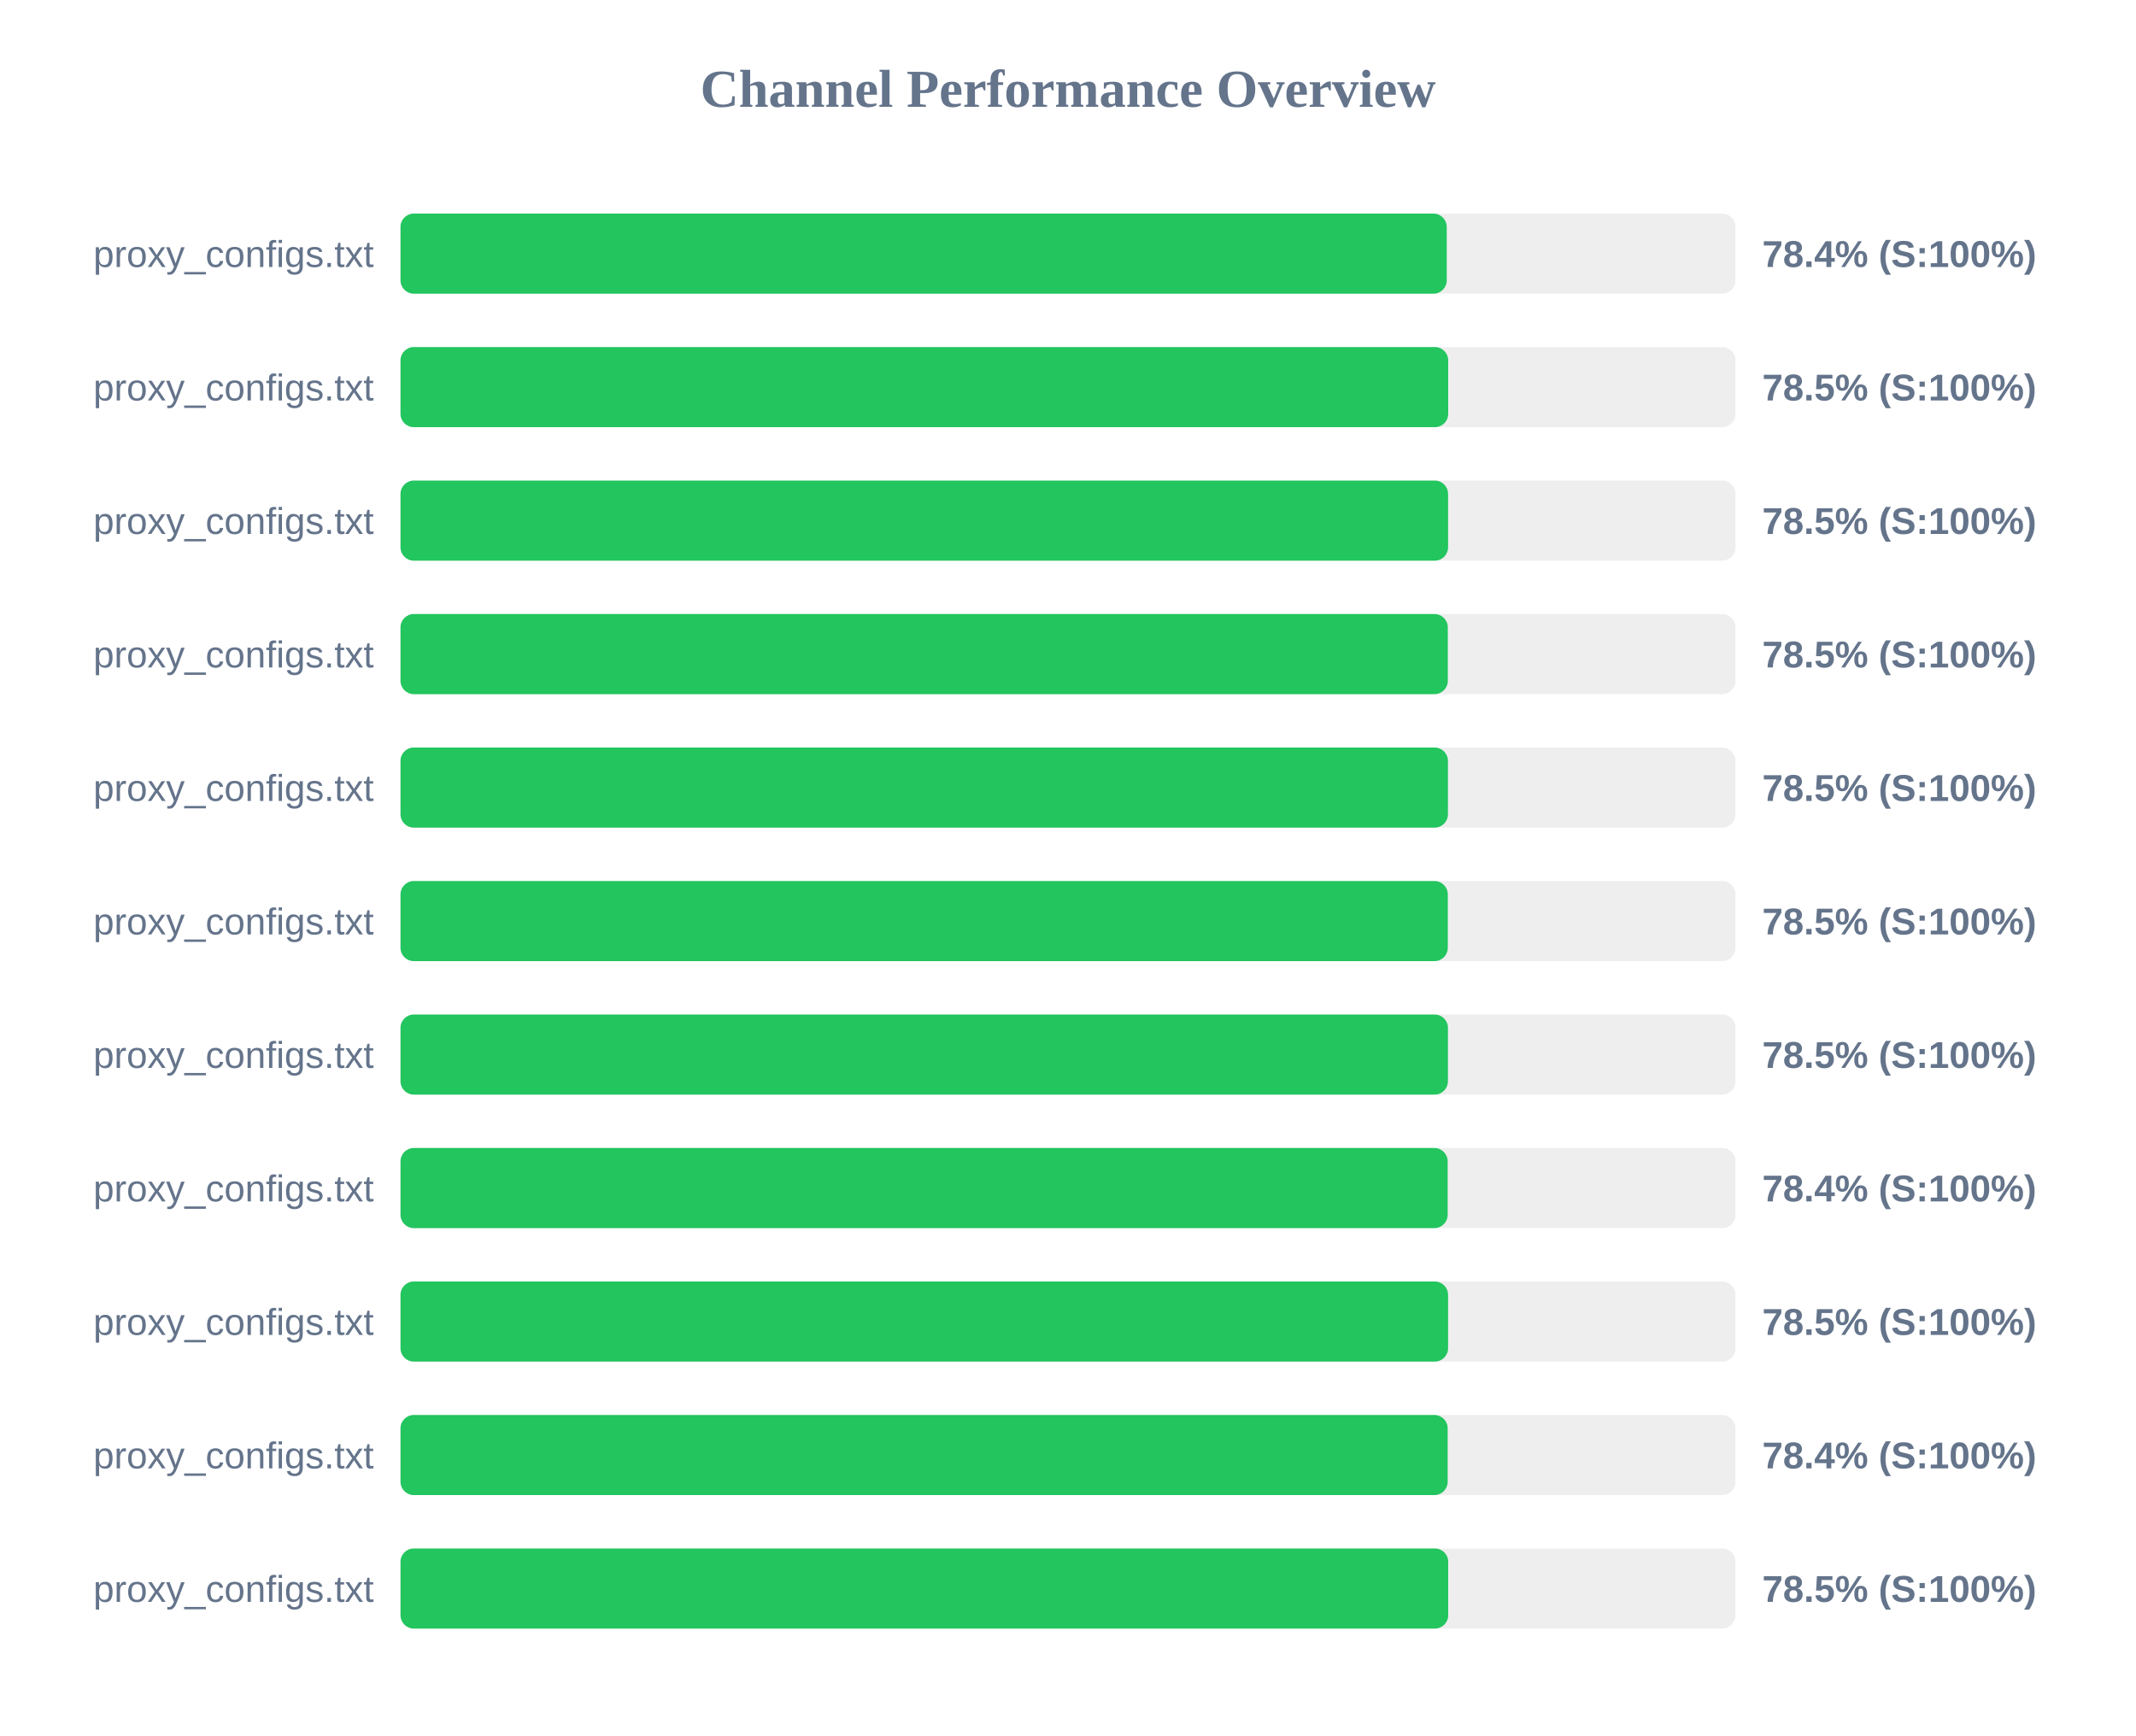
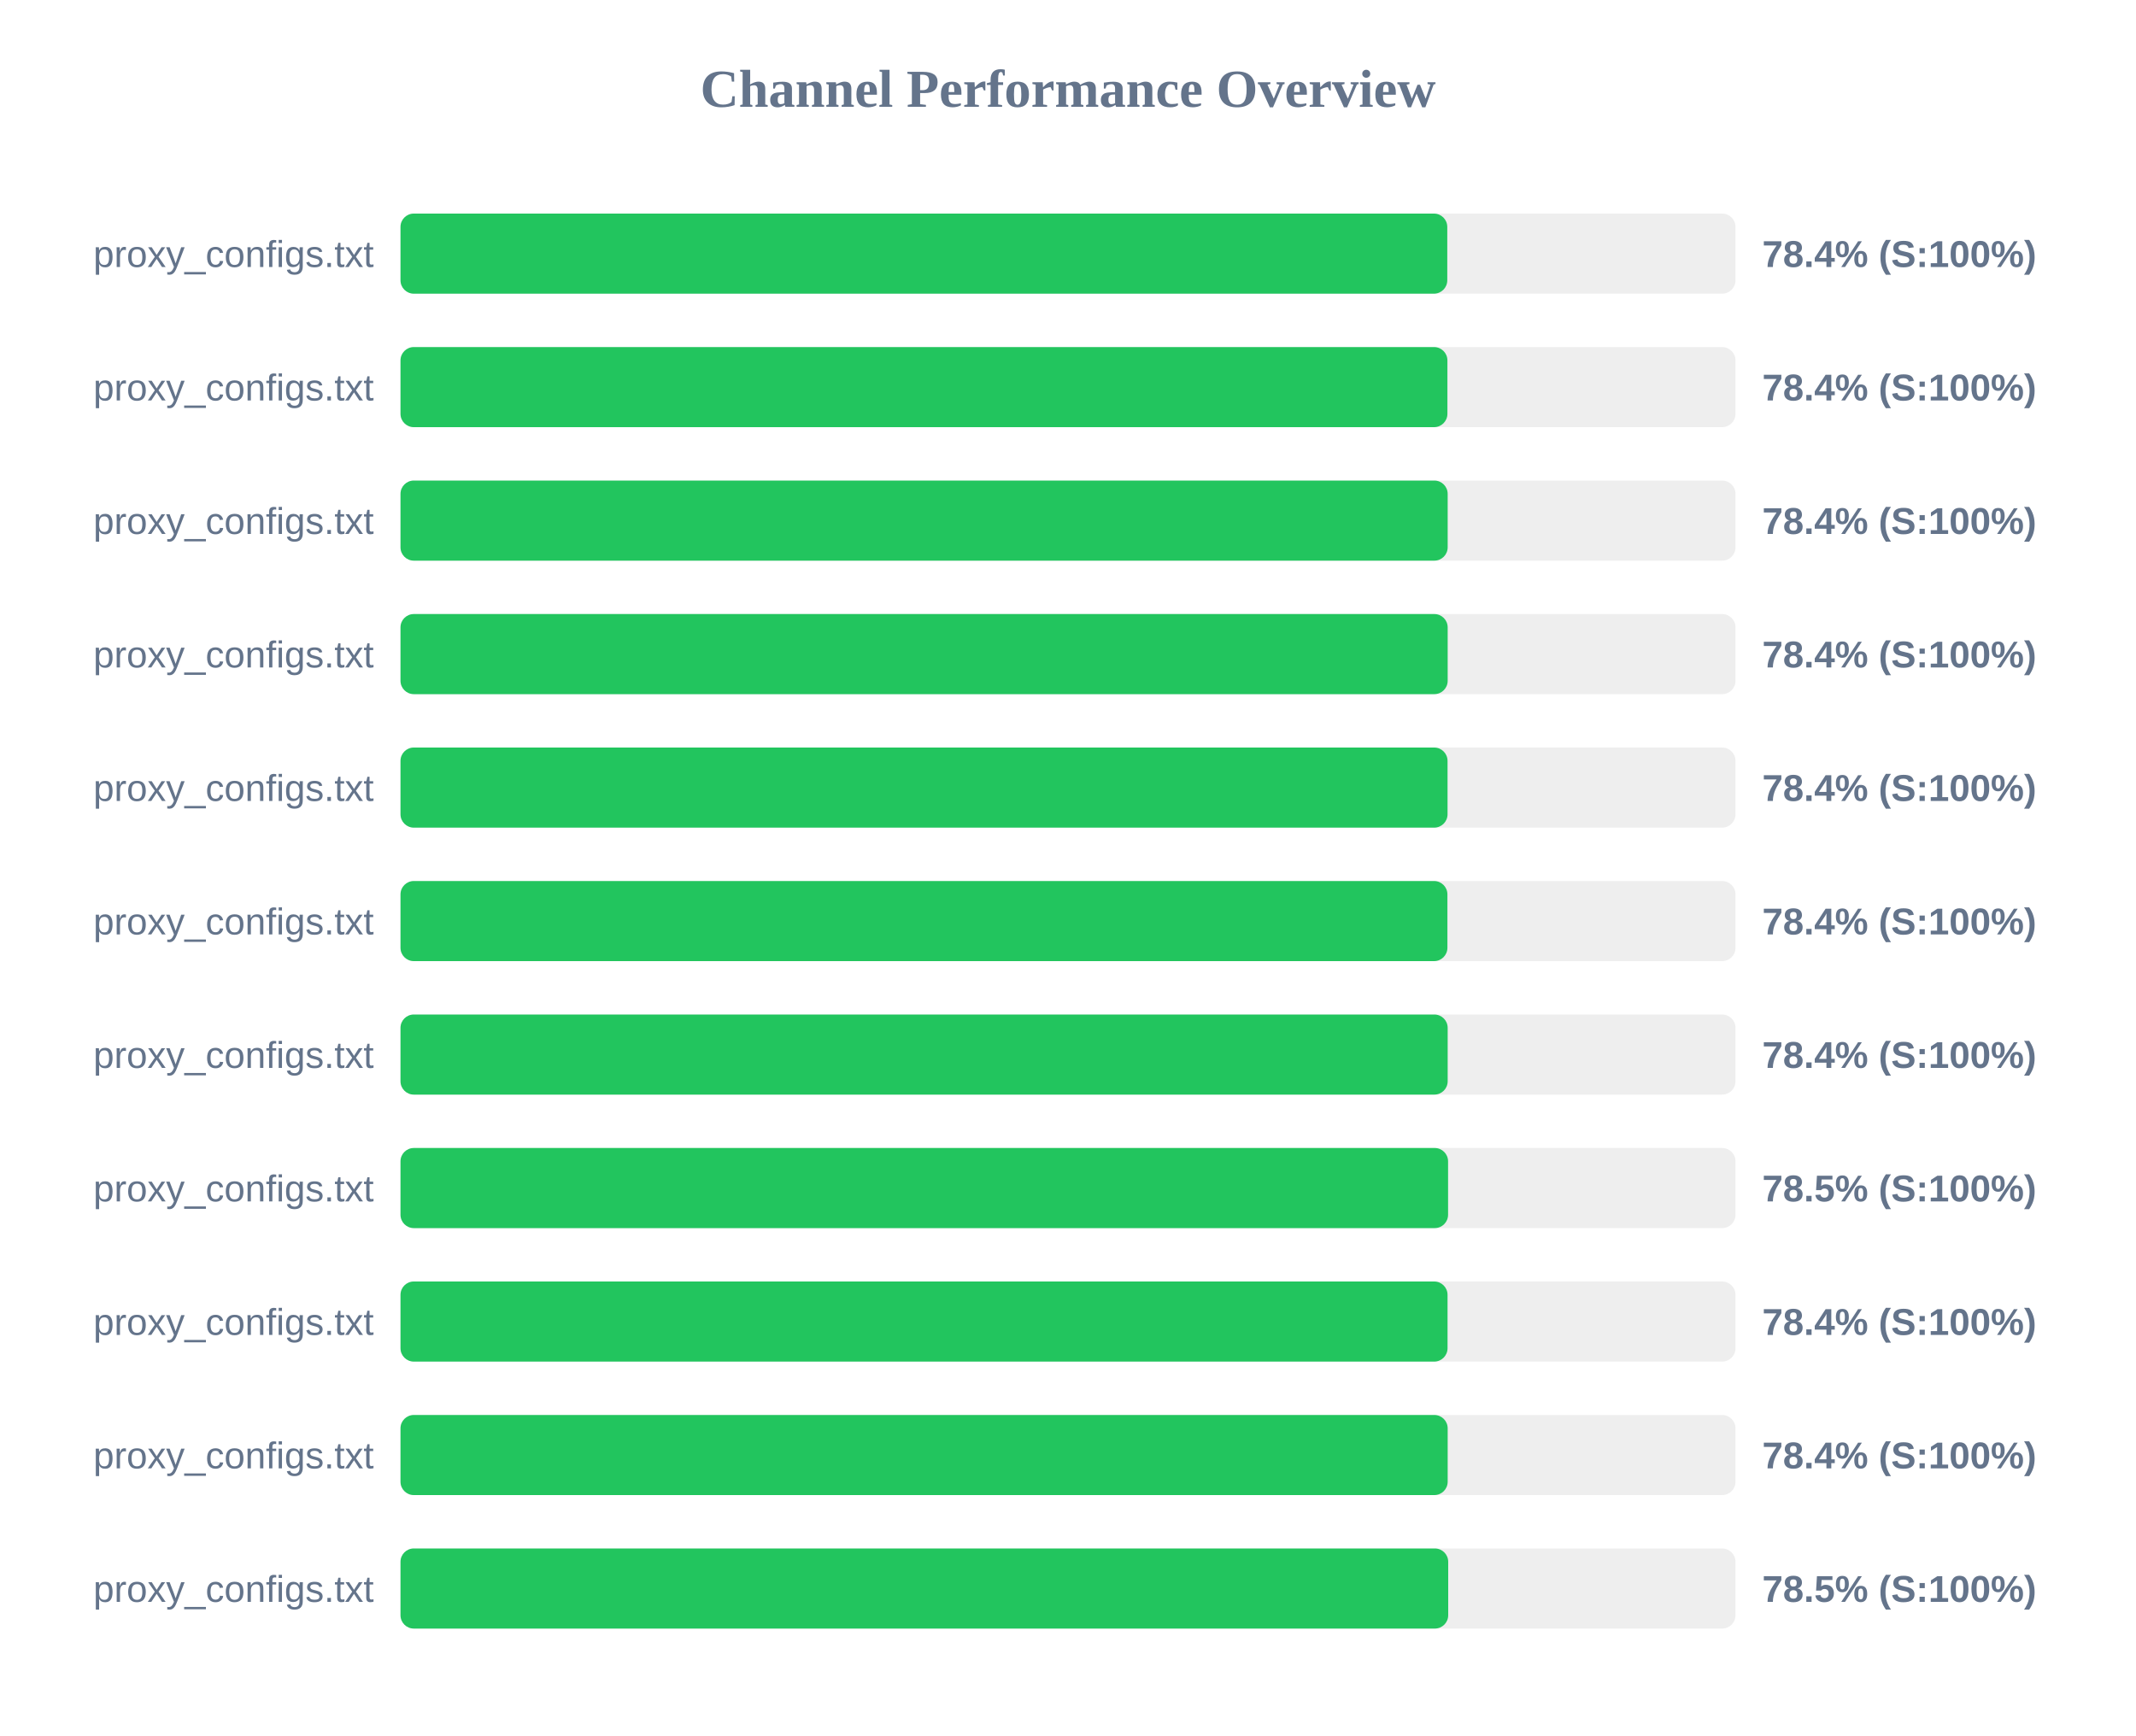
<svg xmlns="http://www.w3.org/2000/svg" width="800" height="650" version="1.1">
  <style>
        .row { font: 14px Arial; fill: #64748b; }
        .score { font: bold 14px Arial; fill: #64748b; }
    </style>
  <text x="400" y="40" text-anchor="middle" font-size="20px" font-weight="bold" fill="#64748b">Channel Performance Overview</text>
  <rect x="150" y="80" width="500" height="30" fill="#eee" rx="5" />
-   <rect x="150" y="80" width="391.85" height="30" fill="#22c55e" rx="5" />
+   <rect x="150" y="80" width="392.05" height="30" fill="#22c55e" rx="5" />
  <text x="140" y="100" text-anchor="end" class="row">proxy_configs.txt</text>
  <text x="660" y="100" text-anchor="start" class="score">78.4% (S:100%)</text>
  <rect x="150" y="130" width="500" height="30" fill="#eee" rx="5" />
-   <rect x="150" y="130" width="392.4" height="30" fill="#22c55e" rx="5" />
+   <rect x="150" y="130" width="392.1" height="30" fill="#22c55e" rx="5" />
  <text x="140" y="150" text-anchor="end" class="row">proxy_configs.txt</text>
-   <text x="660" y="150" text-anchor="start" class="score">78.5% (S:100%)</text>
+   <text x="660" y="150" text-anchor="start" class="score">78.4% (S:100%)</text>
  <rect x="150" y="180" width="500" height="30" fill="#eee" rx="5" />
-   <rect x="150" y="180" width="392.35" height="30" fill="#22c55e" rx="5" />
+   <rect x="150" y="180" width="392.2" height="30" fill="#22c55e" rx="5" />
  <text x="140" y="200" text-anchor="end" class="row">proxy_configs.txt</text>
-   <text x="660" y="200" text-anchor="start" class="score">78.5% (S:100%)</text>
+   <text x="660" y="200" text-anchor="start" class="score">78.4% (S:100%)</text>
  <rect x="150" y="230" width="500" height="30" fill="#eee" rx="5" />
-   <rect x="150" y="230" width="392.25" height="30" fill="#22c55e" rx="5" />
+   <rect x="150" y="230" width="392.2" height="30" fill="#22c55e" rx="5" />
  <text x="140" y="250" text-anchor="end" class="row">proxy_configs.txt</text>
-   <text x="660" y="250" text-anchor="start" class="score">78.5% (S:100%)</text>
+   <text x="660" y="250" text-anchor="start" class="score">78.4% (S:100%)</text>
  <rect x="150" y="280" width="500" height="30" fill="#eee" rx="5" />
-   <rect x="150" y="280" width="392.3" height="30" fill="#22c55e" rx="5" />
+   <rect x="150" y="280" width="392.15" height="30" fill="#22c55e" rx="5" />
  <text x="140" y="300" text-anchor="end" class="row">proxy_configs.txt</text>
-   <text x="660" y="300" text-anchor="start" class="score">78.5% (S:100%)</text>
+   <text x="660" y="300" text-anchor="start" class="score">78.4% (S:100%)</text>
  <rect x="150" y="330" width="500" height="30" fill="#eee" rx="5" />
-   <rect x="150" y="330" width="392.25" height="30" fill="#22c55e" rx="5" />
+   <rect x="150" y="330" width="392.1" height="30" fill="#22c55e" rx="5" />
  <text x="140" y="350" text-anchor="end" class="row">proxy_configs.txt</text>
-   <text x="660" y="350" text-anchor="start" class="score">78.5% (S:100%)</text>
+   <text x="660" y="350" text-anchor="start" class="score">78.4% (S:100%)</text>
  <rect x="150" y="380" width="500" height="30" fill="#eee" rx="5" />
-   <rect x="150" y="380" width="392.3" height="30" fill="#22c55e" rx="5" />
+   <rect x="150" y="380" width="392.2" height="30" fill="#22c55e" rx="5" />
  <text x="140" y="400" text-anchor="end" class="row">proxy_configs.txt</text>
-   <text x="660" y="400" text-anchor="start" class="score">78.5% (S:100%)</text>
+   <text x="660" y="400" text-anchor="start" class="score">78.4% (S:100%)</text>
  <rect x="150" y="430" width="500" height="30" fill="#eee" rx="5" />
-   <rect x="150" y="430" width="392.2" height="30" fill="#22c55e" rx="5" />
+   <rect x="150" y="430" width="392.35" height="30" fill="#22c55e" rx="5" />
  <text x="140" y="450" text-anchor="end" class="row">proxy_configs.txt</text>
-   <text x="660" y="450" text-anchor="start" class="score">78.4% (S:100%)</text>
+   <text x="660" y="450" text-anchor="start" class="score">78.5% (S:100%)</text>
  <rect x="150" y="480" width="500" height="30" fill="#eee" rx="5" />
-   <rect x="150" y="480" width="392.35" height="30" fill="#22c55e" rx="5" />
+   <rect x="150" y="480" width="392.15" height="30" fill="#22c55e" rx="5" />
  <text x="140" y="500" text-anchor="end" class="row">proxy_configs.txt</text>
-   <text x="660" y="500" text-anchor="start" class="score">78.5% (S:100%)</text>
+   <text x="660" y="500" text-anchor="start" class="score">78.4% (S:100%)</text>
  <rect x="150" y="530" width="500" height="30" fill="#eee" rx="5" />
  <rect x="150" y="530" width="392.2" height="30" fill="#22c55e" rx="5" />
  <text x="140" y="550" text-anchor="end" class="row">proxy_configs.txt</text>
  <text x="660" y="550" text-anchor="start" class="score">78.4% (S:100%)</text>
  <rect x="150" y="580" width="500" height="30" fill="#eee" rx="5" />
  <rect x="150" y="580" width="392.4" height="30" fill="#22c55e" rx="5" />
  <text x="140" y="600" text-anchor="end" class="row">proxy_configs.txt</text>
  <text x="660" y="600" text-anchor="start" class="score">78.5% (S:100%)</text>
</svg>
